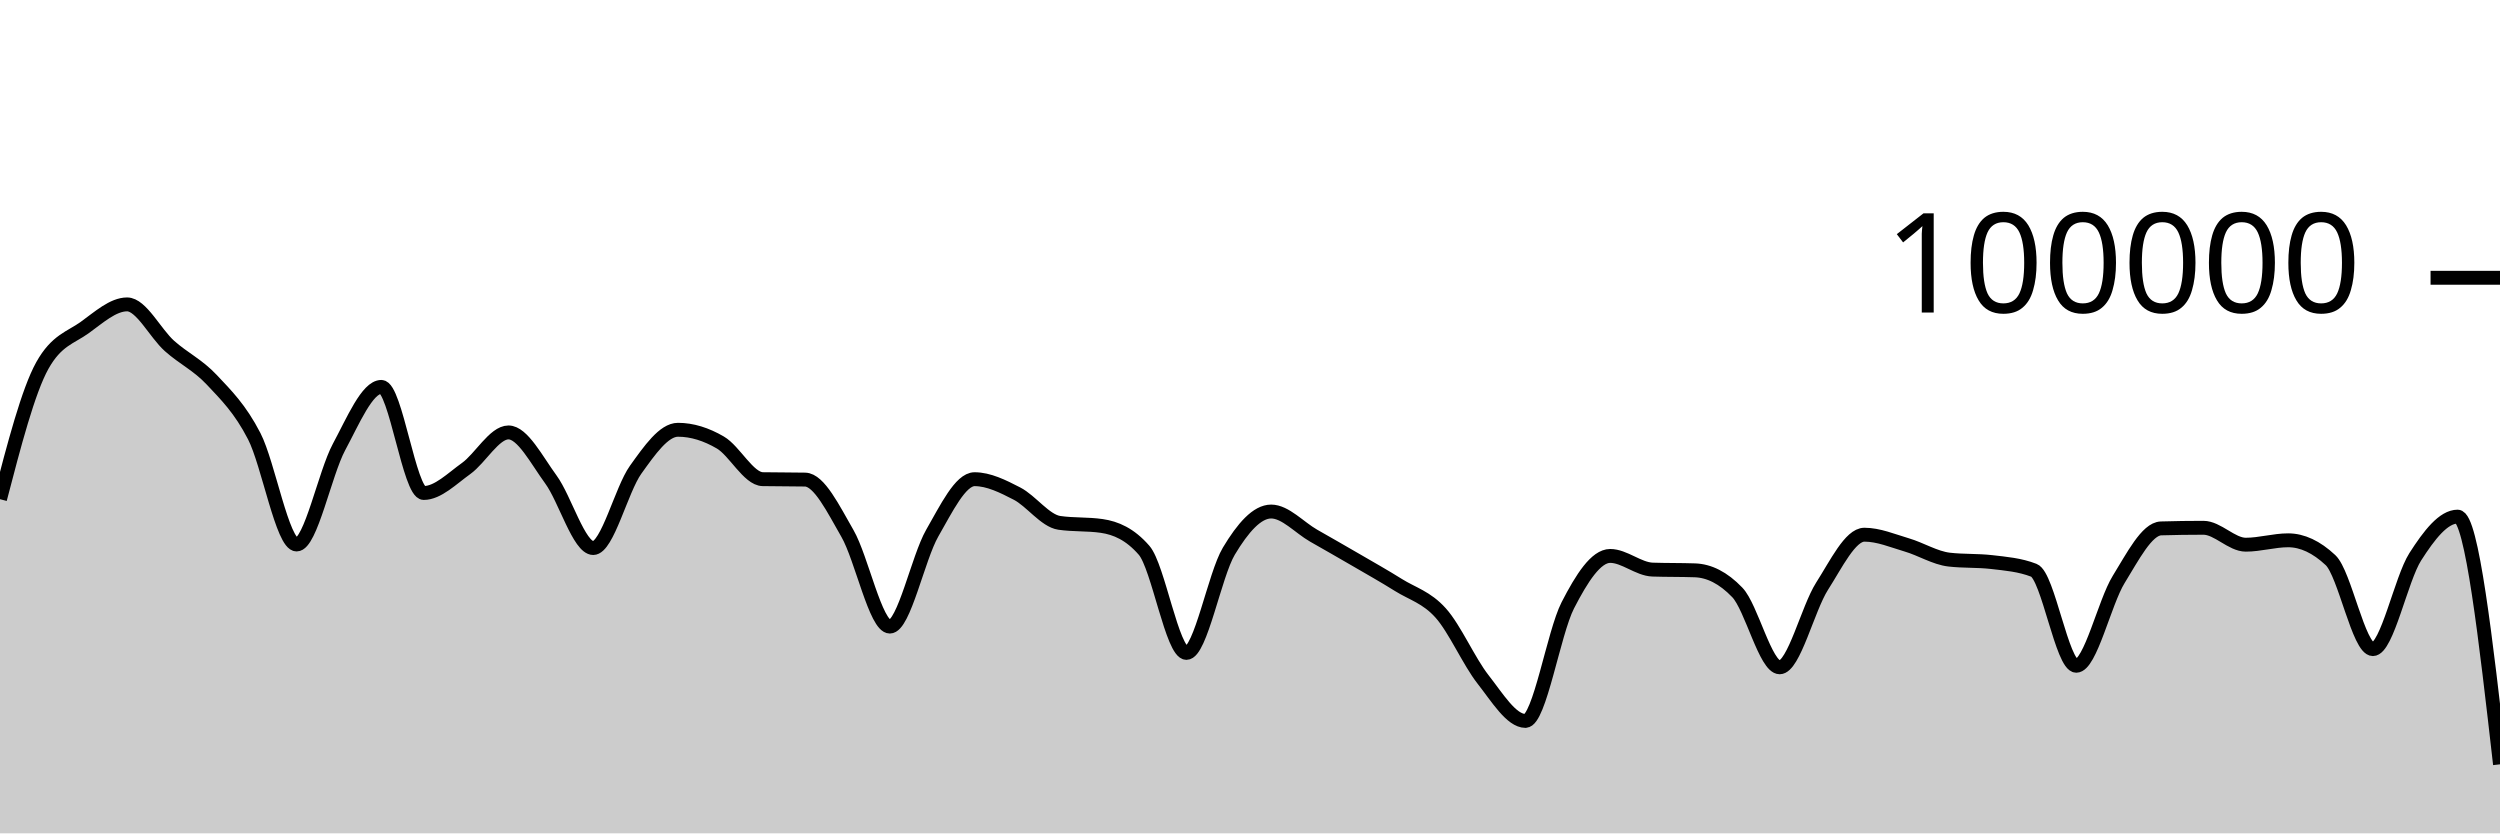
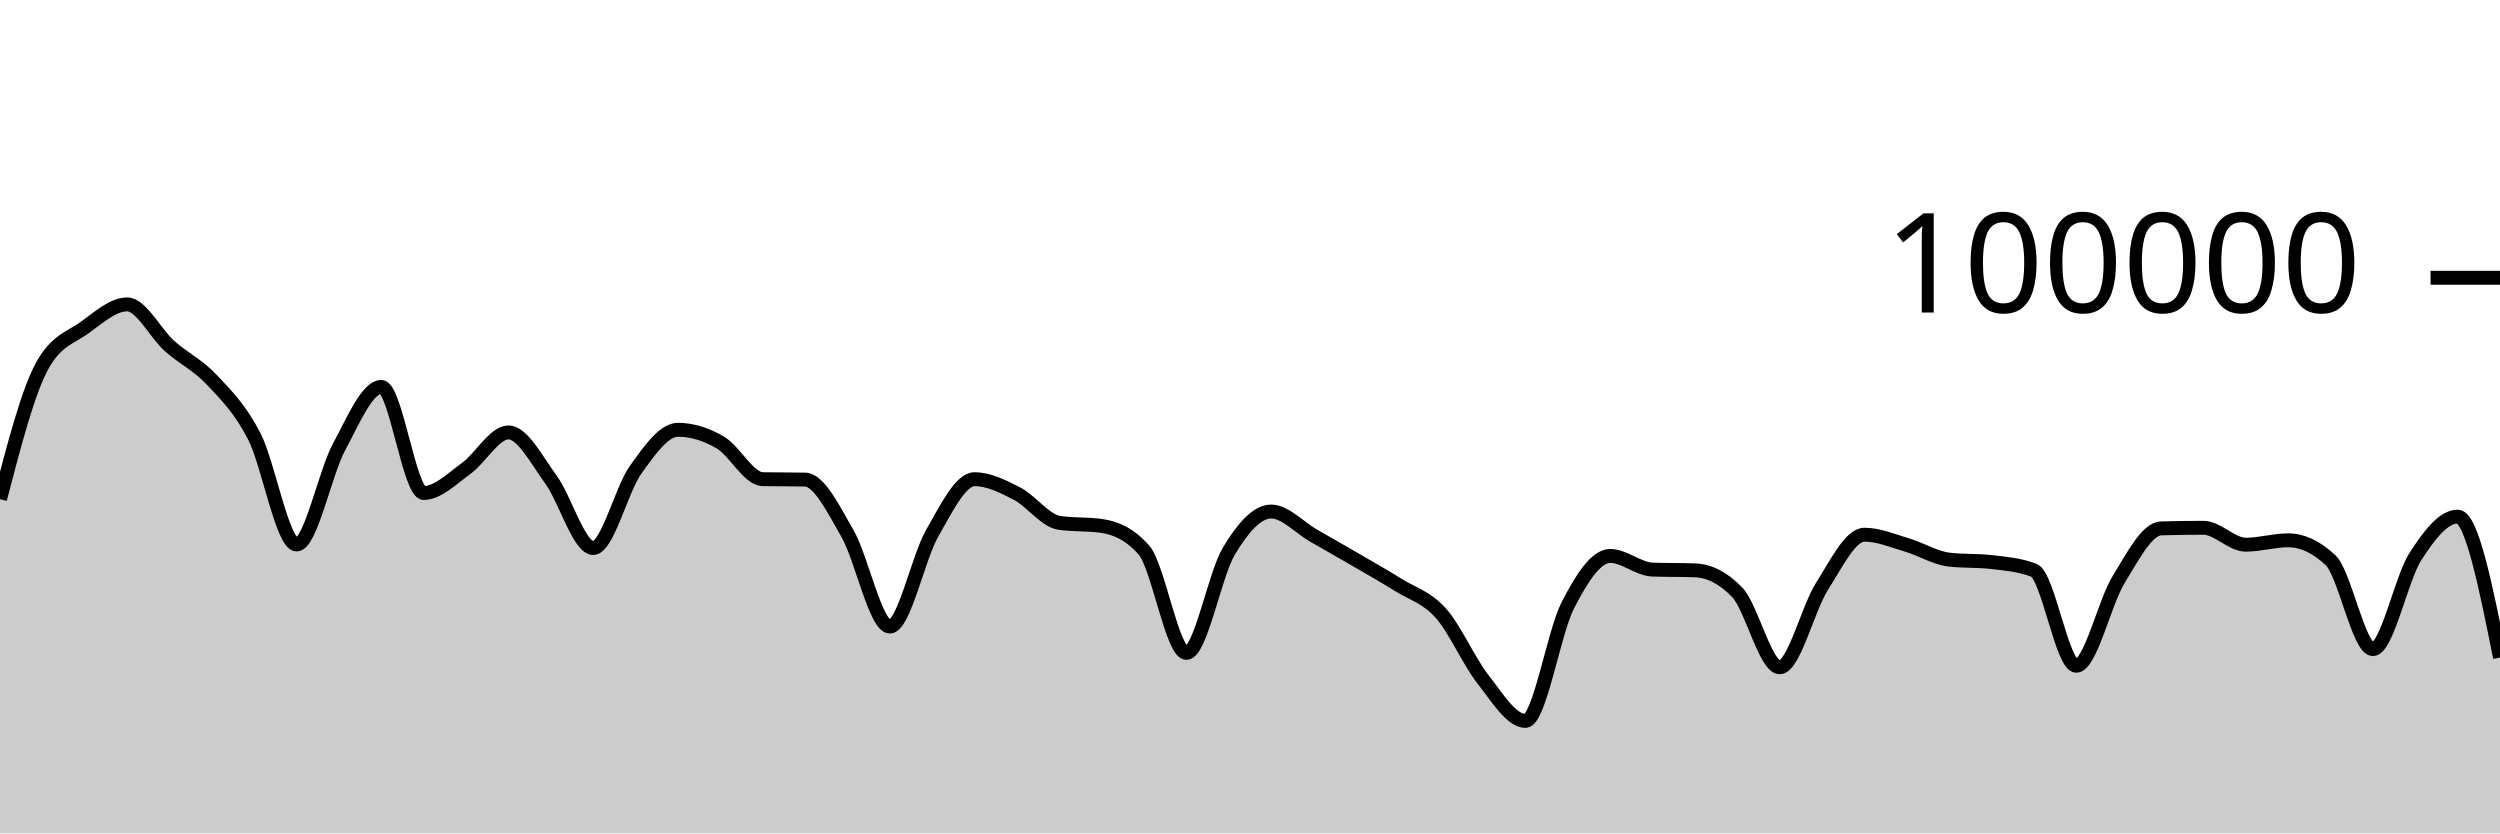
<svg xmlns="http://www.w3.org/2000/svg" viewBox="0 0 180 60">
  <g transform="translate(0,20)">
-     <path class="area" fill="rgba(0, 0, 0, 0.2)" d="M0,15.942C1.017,12.038,2.034,8.134,3.051,6.313C4.068,4.492,5.085,4.314,6.102,3.581C7.119,2.848,8.136,1.916,9.153,1.916C10.169,1.916,11.186,4.003,12.203,4.909C13.22,5.815,14.237,6.269,15.254,7.352C16.271,8.435,17.288,9.431,18.305,11.406C19.322,13.381,20.339,19.204,21.356,19.204C22.373,19.204,23.39,14.081,24.407,12.19C25.424,10.298,26.441,7.856,27.458,7.856C28.475,7.856,29.492,15.495,30.508,15.495C31.525,15.495,32.542,14.461,33.559,13.734C34.576,13.007,35.593,11.134,36.61,11.134C37.627,11.134,38.644,13.13,39.661,14.518C40.678,15.905,41.695,19.459,42.712,19.459C43.729,19.459,44.746,15.244,45.763,13.825C46.78,12.406,47.797,10.944,48.814,10.944C49.831,10.944,50.847,11.267,51.864,11.86C52.881,12.452,53.898,14.481,54.915,14.5C55.932,14.52,56.949,14.51,57.966,14.53C58.983,14.549,60,16.647,61.017,18.411C62.034,20.175,63.051,25.115,64.068,25.115C65.085,25.115,66.102,20.158,67.119,18.389C68.136,16.62,69.153,14.502,70.169,14.502C71.186,14.502,72.203,15.013,73.22,15.537C74.237,16.061,75.254,17.498,76.271,17.646C77.288,17.794,78.305,17.72,79.322,17.868C80.339,18.016,81.356,18.451,82.373,19.619C83.39,20.787,84.407,27.01,85.424,27.01C86.441,27.01,87.458,21.383,88.475,19.686C89.492,17.99,90.508,16.83,91.525,16.83C92.542,16.83,93.559,17.983,94.576,18.564C95.593,19.144,96.61,19.723,97.627,20.315C98.644,20.907,99.661,21.478,100.678,22.114C101.695,22.751,102.712,23.001,103.729,24.135C104.746,25.269,105.763,27.623,106.78,28.918C107.797,30.214,108.814,31.906,109.831,31.906C110.847,31.906,111.864,25.563,112.881,23.584C113.898,21.604,114.915,20.027,115.932,20.027C116.949,20.027,117.966,20.976,118.983,21.011C120,21.046,121.017,21.028,122.034,21.064C123.051,21.099,124.068,21.593,125.085,22.653C126.102,23.712,127.119,28.046,128.136,28.046C129.153,28.046,130.169,23.804,131.186,22.212C132.203,20.621,133.22,18.498,134.237,18.498C135.254,18.498,136.271,18.934,137.288,19.234C138.305,19.533,139.322,20.175,140.339,20.292C141.356,20.41,142.373,20.351,143.39,20.468C144.407,20.586,145.424,20.666,146.441,21.061C147.458,21.456,148.475,27.936,149.492,27.936C150.508,27.936,151.525,23.374,152.542,21.725C153.559,20.077,154.576,18.075,155.593,18.045C156.61,18.015,157.627,18,158.644,18C159.661,18,160.678,19.218,161.695,19.218C162.712,19.218,163.729,18.902,164.746,18.902C165.763,18.902,166.78,19.378,167.797,20.33C168.814,21.282,169.831,26.737,170.847,26.737C171.864,26.737,172.881,21.68,173.898,20.09C174.915,18.5,175.932,17.197,176.949,17.197C177.966,17.197,178.983,26.115,180,35.032L180,40C178.983,40,177.966,40,176.949,40C175.932,40,174.915,40,173.898,40C172.881,40,171.864,40,170.847,40C169.831,40,168.814,40,167.797,40C166.78,40,165.763,40,164.746,40C163.729,40,162.712,40,161.695,40C160.678,40,159.661,40,158.644,40C157.627,40,156.61,40,155.593,40C154.576,40,153.559,40,152.542,40C151.525,40,150.508,40,149.492,40C148.475,40,147.458,40,146.441,40C145.424,40,144.407,40,143.39,40C142.373,40,141.356,40,140.339,40C139.322,40,138.305,40,137.288,40C136.271,40,135.254,40,134.237,40C133.22,40,132.203,40,131.186,40C130.169,40,129.153,40,128.136,40C127.119,40,126.102,40,125.085,40C124.068,40,123.051,40,122.034,40C121.017,40,120,40,118.983,40C117.966,40,116.949,40,115.932,40C114.915,40,113.898,40,112.881,40C111.864,40,110.847,40,109.831,40C108.814,40,107.797,40,106.78,40C105.763,40,104.746,40,103.729,40C102.712,40,101.695,40,100.678,40C99.661,40,98.644,40,97.627,40C96.61,40,95.593,40,94.576,40C93.559,40,92.542,40,91.525,40C90.508,40,89.492,40,88.475,40C87.458,40,86.441,40,85.424,40C84.407,40,83.39,40,82.373,40C81.356,40,80.339,40,79.322,40C78.305,40,77.288,40,76.271,40C75.254,40,74.237,40,73.22,40C72.203,40,71.186,40,70.169,40C69.153,40,68.136,40,67.119,40C66.102,40,65.085,40,64.068,40C63.051,40,62.034,40,61.017,40C60,40,58.983,40,57.966,40C56.949,40,55.932,40,54.915,40C53.898,40,52.881,40,51.864,40C50.847,40,49.831,40,48.814,40C47.797,40,46.78,40,45.763,40C44.746,40,43.729,40,42.712,40C41.695,40,40.678,40,39.661,40C38.644,40,37.627,40,36.61,40C35.593,40,34.576,40,33.559,40C32.542,40,31.525,40,30.508,40C29.492,40,28.475,40,27.458,40C26.441,40,25.424,40,24.407,40C23.39,40,22.373,40,21.356,40C20.339,40,19.322,40,18.305,40C17.288,40,16.271,40,15.254,40C14.237,40,13.22,40,12.203,40C11.186,40,10.169,40,9.153,40C8.136,40,7.119,40,6.102,40C5.085,40,4.068,40,3.051,40C2.034,40,1.017,40,0,40Z" />
-     <path class="line" stroke="black" fill="none" d="M0,15.942C1.017,12.038,2.034,8.134,3.051,6.313C4.068,4.492,5.085,4.314,6.102,3.581C7.119,2.848,8.136,1.916,9.153,1.916C10.169,1.916,11.186,4.003,12.203,4.909C13.22,5.815,14.237,6.269,15.254,7.352C16.271,8.435,17.288,9.431,18.305,11.406C19.322,13.381,20.339,19.204,21.356,19.204C22.373,19.204,23.39,14.081,24.407,12.19C25.424,10.298,26.441,7.856,27.458,7.856C28.475,7.856,29.492,15.495,30.508,15.495C31.525,15.495,32.542,14.461,33.559,13.734C34.576,13.007,35.593,11.134,36.61,11.134C37.627,11.134,38.644,13.13,39.661,14.518C40.678,15.905,41.695,19.459,42.712,19.459C43.729,19.459,44.746,15.244,45.763,13.825C46.78,12.406,47.797,10.944,48.814,10.944C49.831,10.944,50.847,11.267,51.864,11.86C52.881,12.452,53.898,14.481,54.915,14.5C55.932,14.52,56.949,14.51,57.966,14.53C58.983,14.549,60,16.647,61.017,18.411C62.034,20.175,63.051,25.115,64.068,25.115C65.085,25.115,66.102,20.158,67.119,18.389C68.136,16.62,69.153,14.502,70.169,14.502C71.186,14.502,72.203,15.013,73.22,15.537C74.237,16.061,75.254,17.498,76.271,17.646C77.288,17.794,78.305,17.72,79.322,17.868C80.339,18.016,81.356,18.451,82.373,19.619C83.39,20.787,84.407,27.01,85.424,27.01C86.441,27.01,87.458,21.383,88.475,19.686C89.492,17.99,90.508,16.83,91.525,16.83C92.542,16.83,93.559,17.983,94.576,18.564C95.593,19.144,96.61,19.723,97.627,20.315C98.644,20.907,99.661,21.478,100.678,22.114C101.695,22.751,102.712,23.001,103.729,24.135C104.746,25.269,105.763,27.623,106.78,28.918C107.797,30.214,108.814,31.906,109.831,31.906C110.847,31.906,111.864,25.563,112.881,23.584C113.898,21.604,114.915,20.027,115.932,20.027C116.949,20.027,117.966,20.976,118.983,21.011C120,21.046,121.017,21.028,122.034,21.064C123.051,21.099,124.068,21.593,125.085,22.653C126.102,23.712,127.119,28.046,128.136,28.046C129.153,28.046,130.169,23.804,131.186,22.212C132.203,20.621,133.22,18.498,134.237,18.498C135.254,18.498,136.271,18.934,137.288,19.234C138.305,19.533,139.322,20.175,140.339,20.292C141.356,20.41,142.373,20.351,143.39,20.468C144.407,20.586,145.424,20.666,146.441,21.061C147.458,21.456,148.475,27.936,149.492,27.936C150.508,27.936,151.525,23.374,152.542,21.725C153.559,20.077,154.576,18.075,155.593,18.045C156.61,18.015,157.627,18,158.644,18C159.661,18,160.678,19.218,161.695,19.218C162.712,19.218,163.729,18.902,164.746,18.902C165.763,18.902,166.78,19.378,167.797,20.33C168.814,21.282,169.831,26.737,170.847,26.737C171.864,26.737,172.881,21.68,173.898,20.09C174.915,18.5,175.932,17.197,176.949,17.197C177.966,17.197,178.983,26.115,180,35.032" />
+     <path class="area" fill="rgba(0, 0, 0, 0.2)" d="M0,15.942C1.017,12.038,2.034,8.134,3.051,6.313C4.068,4.492,5.085,4.314,6.102,3.581C7.119,2.848,8.136,1.916,9.153,1.916C10.169,1.916,11.186,4.003,12.203,4.909C13.22,5.815,14.237,6.269,15.254,7.352C16.271,8.435,17.288,9.431,18.305,11.406C19.322,13.381,20.339,19.204,21.356,19.204C22.373,19.204,23.39,14.081,24.407,12.19C25.424,10.298,26.441,7.856,27.458,7.856C28.475,7.856,29.492,15.495,30.508,15.495C31.525,15.495,32.542,14.461,33.559,13.734C34.576,13.007,35.593,11.134,36.61,11.134C37.627,11.134,38.644,13.13,39.661,14.518C40.678,15.905,41.695,19.459,42.712,19.459C43.729,19.459,44.746,15.244,45.763,13.825C46.78,12.406,47.797,10.944,48.814,10.944C49.831,10.944,50.847,11.267,51.864,11.86C52.881,12.452,53.898,14.481,54.915,14.5C55.932,14.52,56.949,14.51,57.966,14.53C58.983,14.549,60,16.647,61.017,18.411C62.034,20.175,63.051,25.115,64.068,25.115C65.085,25.115,66.102,20.158,67.119,18.389C68.136,16.62,69.153,14.502,70.169,14.502C71.186,14.502,72.203,15.013,73.22,15.537C74.237,16.061,75.254,17.498,76.271,17.646C77.288,17.794,78.305,17.72,79.322,17.868C80.339,18.016,81.356,18.451,82.373,19.619C83.39,20.787,84.407,27.01,85.424,27.01C86.441,27.01,87.458,21.383,88.475,19.686C89.492,17.99,90.508,16.83,91.525,16.83C92.542,16.83,93.559,17.983,94.576,18.564C95.593,19.144,96.61,19.723,97.627,20.315C98.644,20.907,99.661,21.478,100.678,22.114C101.695,22.751,102.712,23.001,103.729,24.135C104.746,25.269,105.763,27.623,106.78,28.918C107.797,30.214,108.814,31.906,109.831,31.906C110.847,31.906,111.864,25.563,112.881,23.584C113.898,21.604,114.915,20.027,115.932,20.027C116.949,20.027,117.966,20.976,118.983,21.011C120,21.046,121.017,21.028,122.034,21.064C123.051,21.099,124.068,21.593,125.085,22.653C126.102,23.712,127.119,28.046,128.136,28.046C129.153,28.046,130.169,23.804,131.186,22.212C132.203,20.621,133.22,18.498,134.237,18.498C135.254,18.498,136.271,18.934,137.288,19.234C138.305,19.533,139.322,20.175,140.339,20.292C141.356,20.41,142.373,20.351,143.39,20.468C144.407,20.586,145.424,20.666,146.441,21.061C147.458,21.456,148.475,27.936,149.492,27.936C150.508,27.936,151.525,23.374,152.542,21.725C153.559,20.077,154.576,18.075,155.593,18.045C156.61,18.015,157.627,18,158.644,18C159.661,18,160.678,19.218,161.695,19.218C162.712,19.218,163.729,18.902,164.746,18.902C165.763,18.902,166.78,19.378,167.797,20.33C168.814,21.282,169.831,26.737,170.847,26.737C171.864,26.737,172.881,21.68,173.898,20.09C174.915,18.5,175.932,17.197,176.949,17.197C177.966,17.197,178.983,22.27,180,27.342L180,40C178.983,40,177.966,40,176.949,40C175.932,40,174.915,40,173.898,40C172.881,40,171.864,40,170.847,40C169.831,40,168.814,40,167.797,40C166.78,40,165.763,40,164.746,40C163.729,40,162.712,40,161.695,40C160.678,40,159.661,40,158.644,40C157.627,40,156.61,40,155.593,40C154.576,40,153.559,40,152.542,40C151.525,40,150.508,40,149.492,40C148.475,40,147.458,40,146.441,40C145.424,40,144.407,40,143.39,40C142.373,40,141.356,40,140.339,40C139.322,40,138.305,40,137.288,40C136.271,40,135.254,40,134.237,40C133.22,40,132.203,40,131.186,40C130.169,40,129.153,40,128.136,40C127.119,40,126.102,40,125.085,40C124.068,40,123.051,40,122.034,40C121.017,40,120,40,118.983,40C117.966,40,116.949,40,115.932,40C114.915,40,113.898,40,112.881,40C111.864,40,110.847,40,109.831,40C108.814,40,107.797,40,106.78,40C105.763,40,104.746,40,103.729,40C102.712,40,101.695,40,100.678,40C99.661,40,98.644,40,97.627,40C96.61,40,95.593,40,94.576,40C93.559,40,92.542,40,91.525,40C90.508,40,89.492,40,88.475,40C87.458,40,86.441,40,85.424,40C84.407,40,83.39,40,82.373,40C81.356,40,80.339,40,79.322,40C78.305,40,77.288,40,76.271,40C75.254,40,74.237,40,73.22,40C72.203,40,71.186,40,70.169,40C69.153,40,68.136,40,67.119,40C66.102,40,65.085,40,64.068,40C63.051,40,62.034,40,61.017,40C60,40,58.983,40,57.966,40C56.949,40,55.932,40,54.915,40C53.898,40,52.881,40,51.864,40C50.847,40,49.831,40,48.814,40C47.797,40,46.78,40,45.763,40C44.746,40,43.729,40,42.712,40C41.695,40,40.678,40,39.661,40C38.644,40,37.627,40,36.61,40C35.593,40,34.576,40,33.559,40C32.542,40,31.525,40,30.508,40C29.492,40,28.475,40,27.458,40C26.441,40,25.424,40,24.407,40C23.39,40,22.373,40,21.356,40C20.339,40,19.322,40,18.305,40C17.288,40,16.271,40,15.254,40C14.237,40,13.22,40,12.203,40C11.186,40,10.169,40,9.153,40C8.136,40,7.119,40,6.102,40C5.085,40,4.068,40,3.051,40C2.034,40,1.017,40,0,40Z" />
+     <path class="line" stroke="black" fill="none" d="M0,15.942C1.017,12.038,2.034,8.134,3.051,6.313C4.068,4.492,5.085,4.314,6.102,3.581C7.119,2.848,8.136,1.916,9.153,1.916C10.169,1.916,11.186,4.003,12.203,4.909C13.22,5.815,14.237,6.269,15.254,7.352C16.271,8.435,17.288,9.431,18.305,11.406C19.322,13.381,20.339,19.204,21.356,19.204C22.373,19.204,23.39,14.081,24.407,12.19C25.424,10.298,26.441,7.856,27.458,7.856C28.475,7.856,29.492,15.495,30.508,15.495C31.525,15.495,32.542,14.461,33.559,13.734C34.576,13.007,35.593,11.134,36.61,11.134C37.627,11.134,38.644,13.13,39.661,14.518C40.678,15.905,41.695,19.459,42.712,19.459C43.729,19.459,44.746,15.244,45.763,13.825C46.78,12.406,47.797,10.944,48.814,10.944C49.831,10.944,50.847,11.267,51.864,11.86C52.881,12.452,53.898,14.481,54.915,14.5C55.932,14.52,56.949,14.51,57.966,14.53C58.983,14.549,60,16.647,61.017,18.411C62.034,20.175,63.051,25.115,64.068,25.115C65.085,25.115,66.102,20.158,67.119,18.389C68.136,16.62,69.153,14.502,70.169,14.502C71.186,14.502,72.203,15.013,73.22,15.537C74.237,16.061,75.254,17.498,76.271,17.646C77.288,17.794,78.305,17.72,79.322,17.868C80.339,18.016,81.356,18.451,82.373,19.619C83.39,20.787,84.407,27.01,85.424,27.01C86.441,27.01,87.458,21.383,88.475,19.686C89.492,17.99,90.508,16.83,91.525,16.83C92.542,16.83,93.559,17.983,94.576,18.564C95.593,19.144,96.61,19.723,97.627,20.315C98.644,20.907,99.661,21.478,100.678,22.114C101.695,22.751,102.712,23.001,103.729,24.135C104.746,25.269,105.763,27.623,106.78,28.918C107.797,30.214,108.814,31.906,109.831,31.906C110.847,31.906,111.864,25.563,112.881,23.584C113.898,21.604,114.915,20.027,115.932,20.027C116.949,20.027,117.966,20.976,118.983,21.011C120,21.046,121.017,21.028,122.034,21.064C123.051,21.099,124.068,21.593,125.085,22.653C126.102,23.712,127.119,28.046,128.136,28.046C129.153,28.046,130.169,23.804,131.186,22.212C132.203,20.621,133.22,18.498,134.237,18.498C135.254,18.498,136.271,18.934,137.288,19.234C138.305,19.533,139.322,20.175,140.339,20.292C141.356,20.41,142.373,20.351,143.39,20.468C144.407,20.586,145.424,20.666,146.441,21.061C147.458,21.456,148.475,27.936,149.492,27.936C150.508,27.936,151.525,23.374,152.542,21.725C153.559,20.077,154.576,18.075,155.593,18.045C156.61,18.015,157.627,18,158.644,18C159.661,18,160.678,19.218,161.695,19.218C162.712,19.218,163.729,18.902,164.746,18.902C165.763,18.902,166.78,19.378,167.797,20.33C168.814,21.282,169.831,26.737,170.847,26.737C171.864,26.737,172.881,21.68,173.898,20.09C174.915,18.5,175.932,17.197,176.949,17.197C177.966,17.197,178.983,22.27,180,27.342" />
    <path class="axis-ceiling" stroke-width="1" stroke="black" fill="none" d="M175,0L180,0" />
    <text class="axis-ceiling-label" font-family="sans-serif" text-anchor="end" font-size="10px" x="170" y="2.5">100000</text>
  </g>
</svg>
